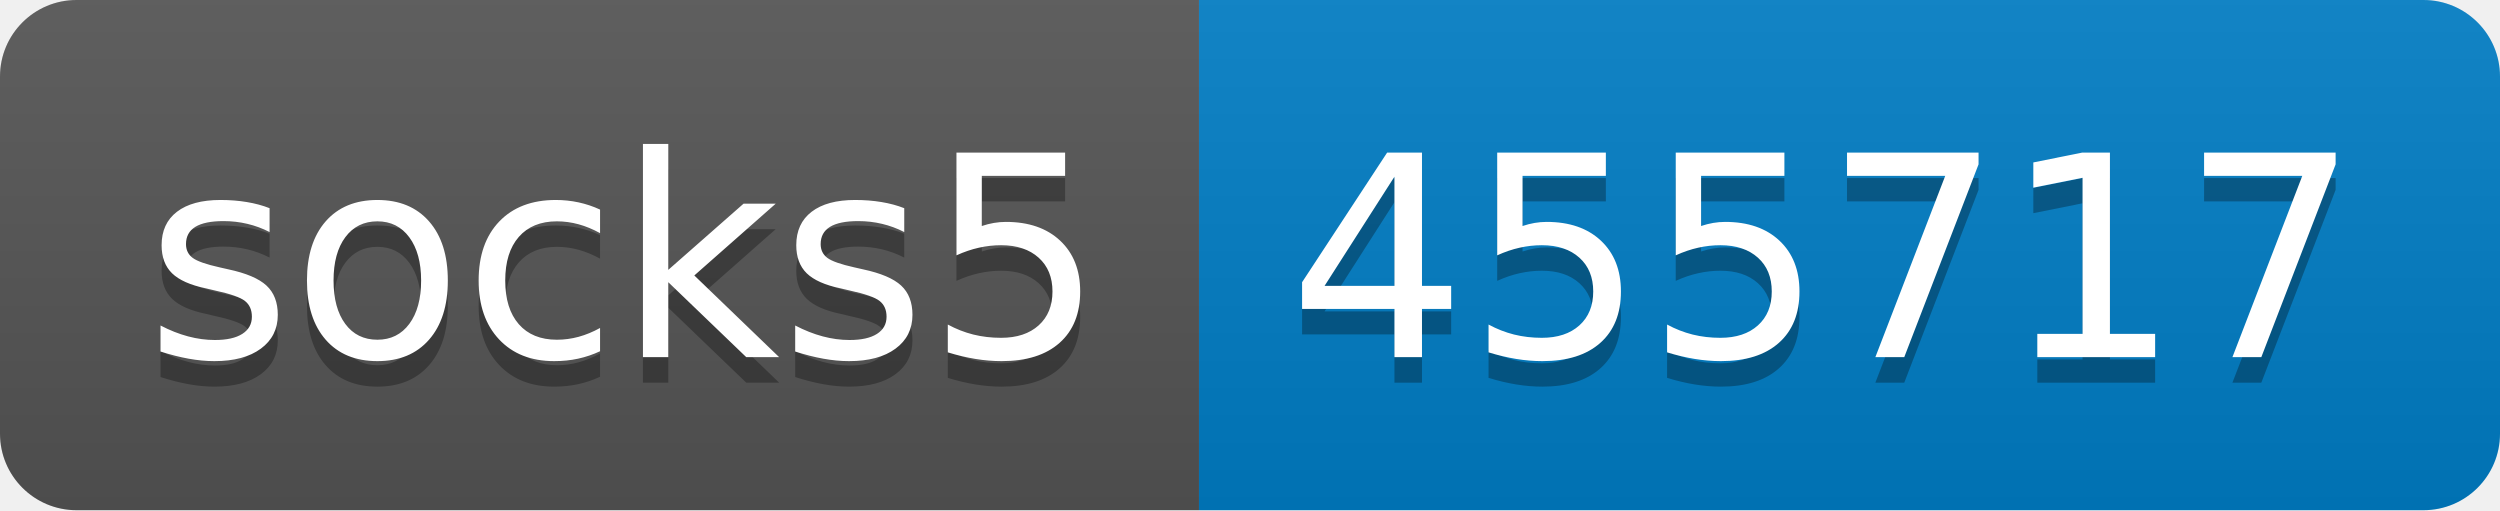
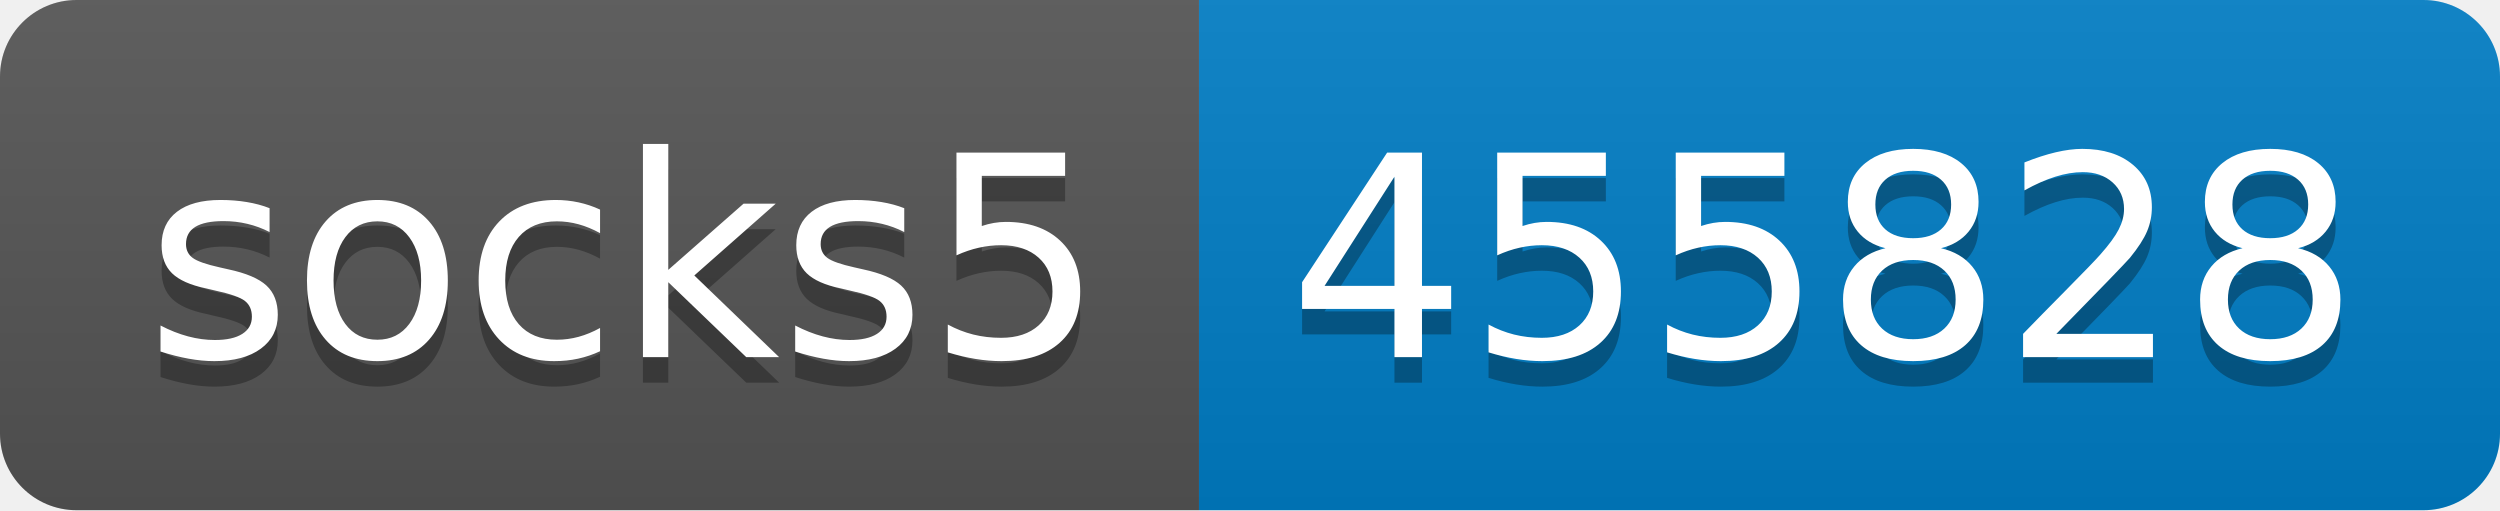
- <svg xmlns="http://www.w3.org/2000/svg" width="98" height="20" role="img" aria-label="socks5: 455717">
+ <svg xmlns="http://www.w3.org/2000/svg" width="98" height="20" role="img" aria-label="socks5: 455828">
  <linearGradient id="s" x2="0" y2="100%">
    <stop offset="0" stop-color="#bbb" stop-opacity=".1" />
    <stop offset="1" stop-opacity=".1" />
  </linearGradient>
  <clipPath id="r">
    <rect width="98" height="20" rx="3" fill="#fff" />
  </clipPath>
  <g clip-path="url(#r)">
    <rect width="47" height="20" fill="#555" />
    <rect x="47" width="51" height="20" fill="#007ec6" />
    <rect width="98" height="20" fill="url(#s)" />
  </g>
  <g fill="#fff" text-anchor="middle" font-family="Verdana,Geneva,DejaVu Sans,sans-serif" text-rendering="geometricPrecision" font-size="110">
    <text aria-hidden="true" x="245" y="150" fill="#010101" fill-opacity=".3" transform="scale(.1)" textLength="370">socks5</text>
    <text x="245" y="140" transform="scale(.1)" fill="#fff" textLength="370">socks5</text>
-     <text aria-hidden="true" x="715" y="150" fill="#010101" fill-opacity=".3" transform="scale(.1)" textLength="410">455717</text>
-     <text x="715" y="140" transform="scale(.1)" fill="#fff" textLength="410">455717</text>
+     <text aria-hidden="true" x="715" y="150" fill="#010101" fill-opacity=".3" transform="scale(.1)" textLength="410">455828</text>
+     <text x="715" y="140" transform="scale(.1)" fill="#fff" textLength="410">455828</text>
  </g>
</svg>
